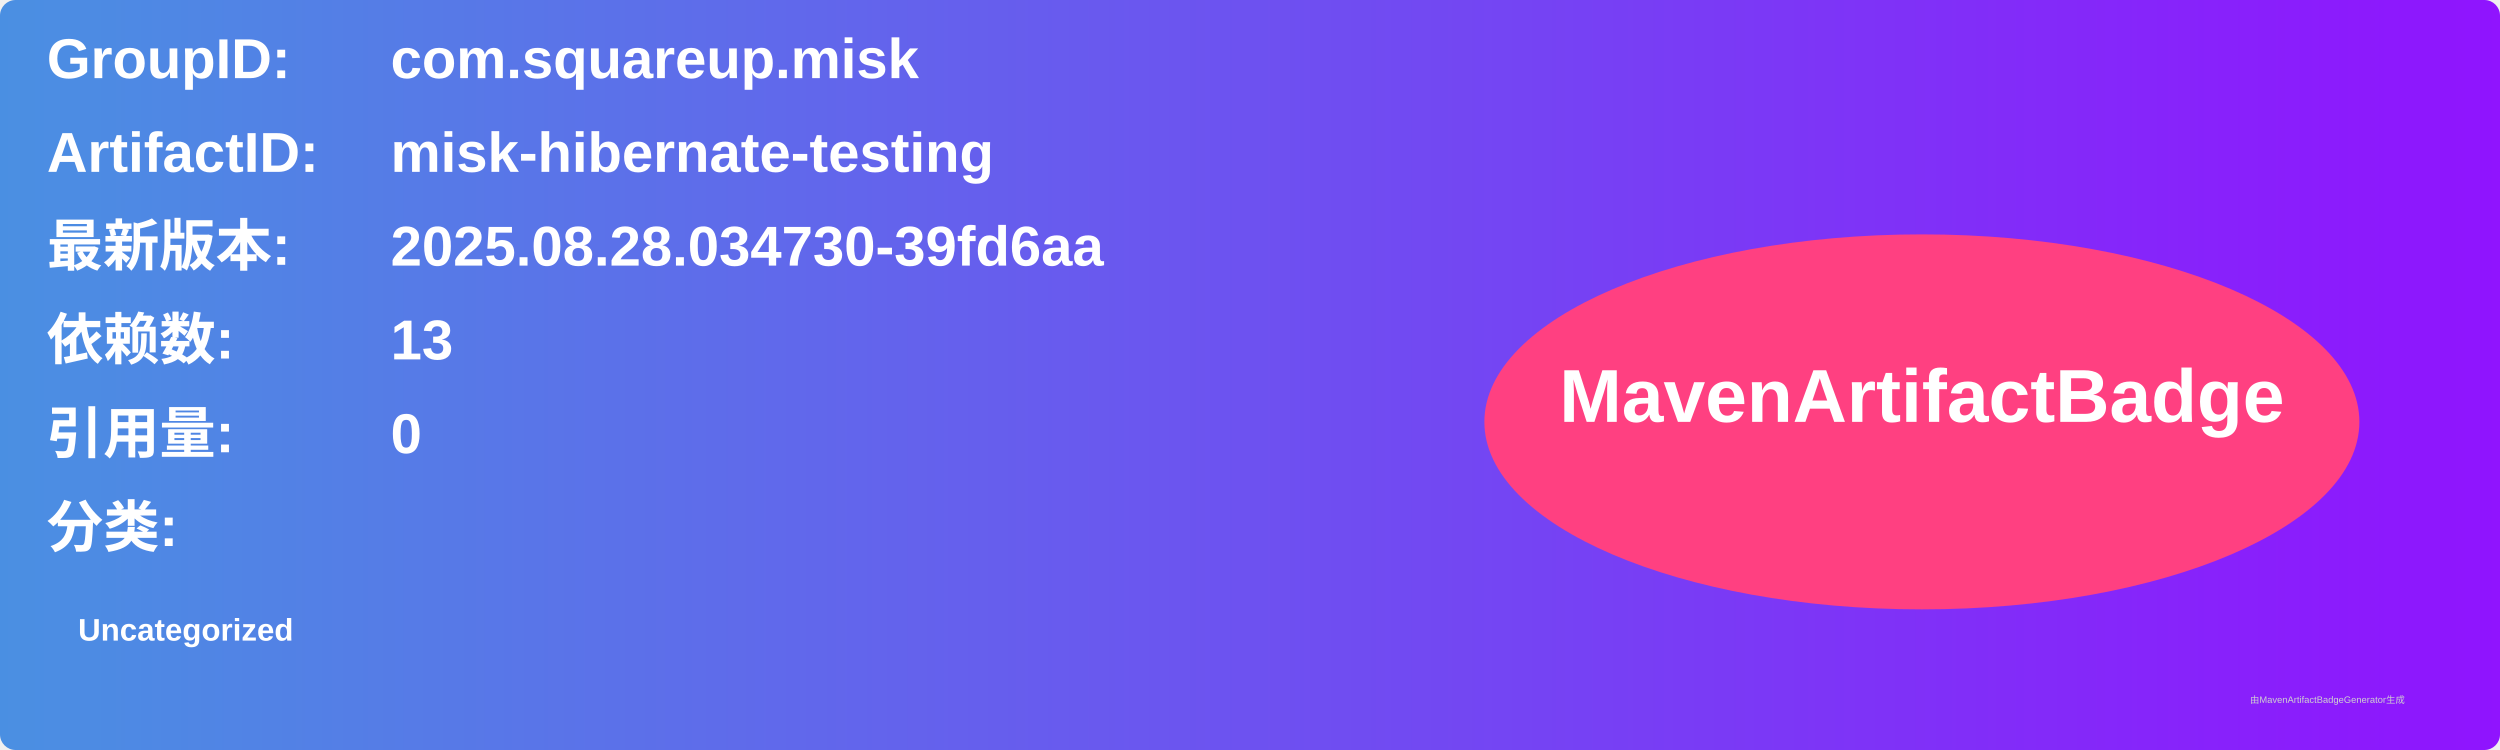
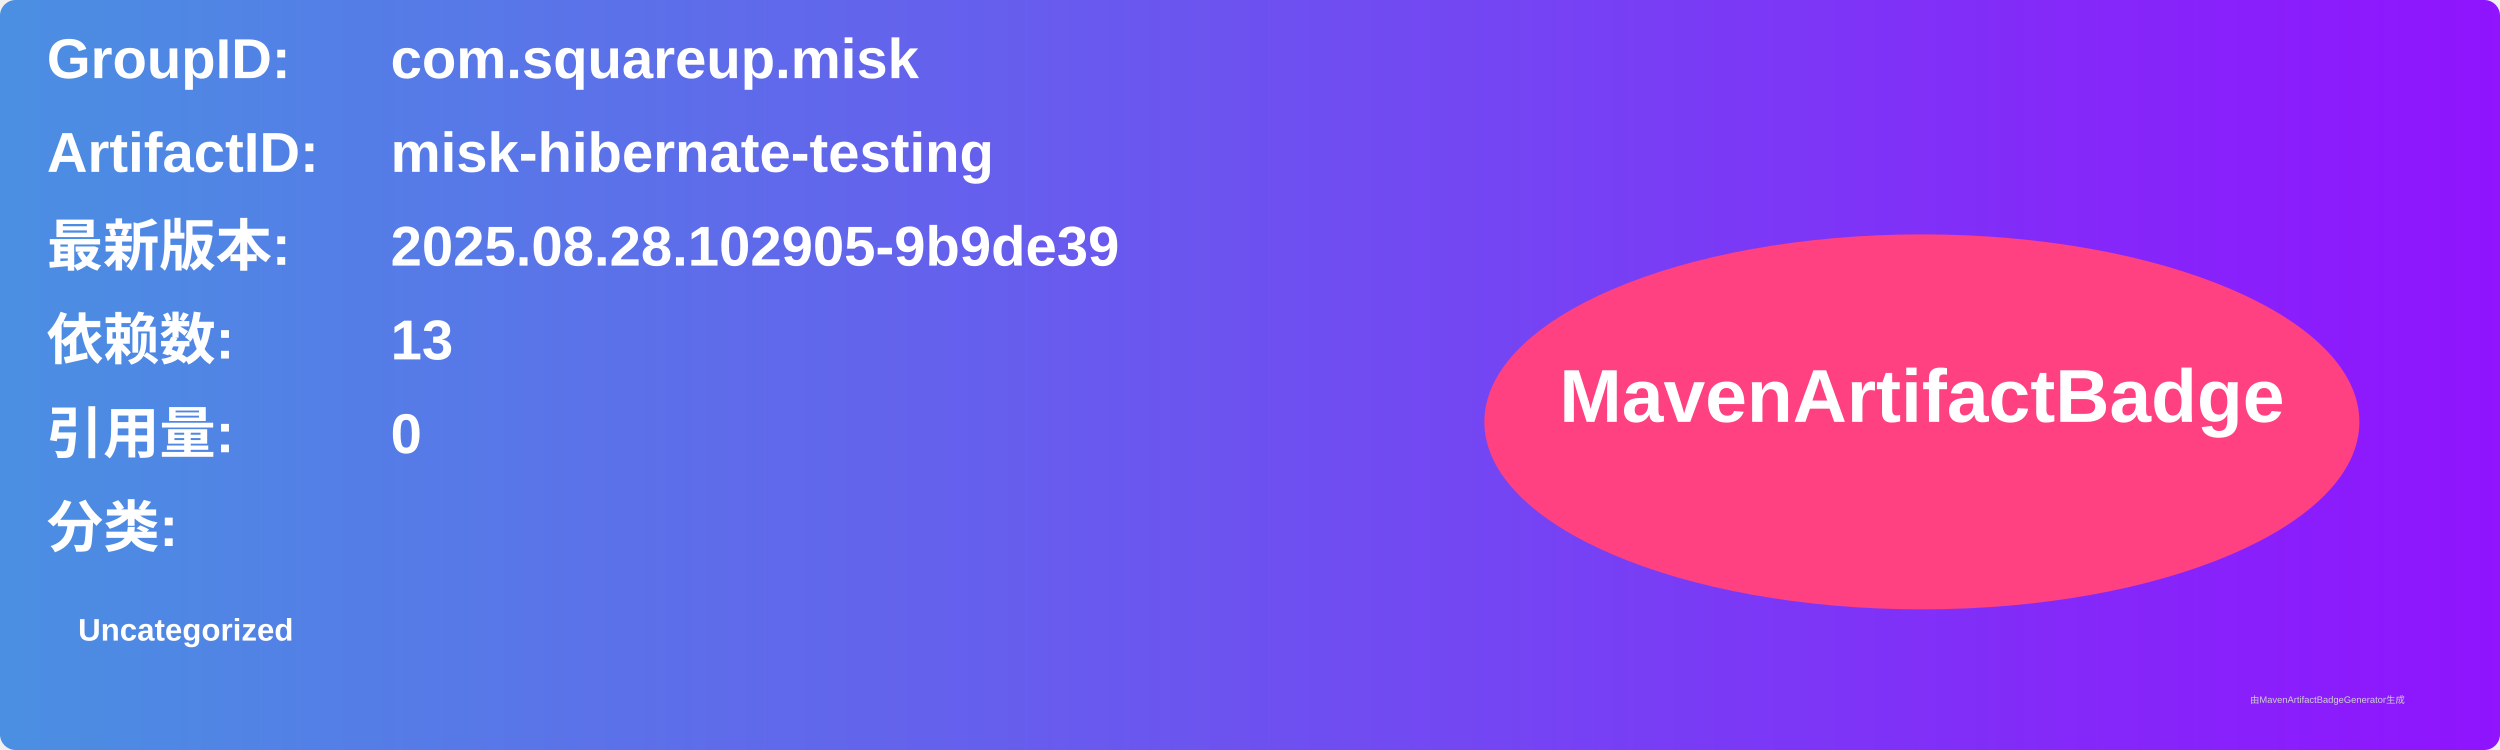
<svg xmlns="http://www.w3.org/2000/svg" width="800" height="240" viewBox="0 0 800 240">
  <linearGradient id="grad" x1="0%" y1="0%" x2="100%" y2="0%">
    <stop offset="0%" stop-color="#4a90e2" />
    <stop offset="100%" stop-color="#9013fe" />
  </linearGradient>
  <rect width="100%" height="100%" rx="5" ry="5" fill="url(#grad)" />
  <g transform="translate(15, 15)">
    <text x="0" y="10" font-family="Arial" font-size="18" fill="white" font-weight="bold" width="260">GroupID:</text>
    <text x="110" y="10" font-family="Arial" font-size="18" fill="white" font-weight="bold" width="460">com.squareup.misk</text>
    <text x="0" y="40" font-family="Arial" font-size="18" fill="white" font-weight="bold" width="260">ArtifactID:</text>
    <text x="110" y="40" font-family="Arial" font-size="18" fill="white" font-weight="bold" width="460">misk-hibernate-testing</text>
    <text x="0" y="70" font-family="Arial" font-size="18" fill="white" font-weight="bold">最新版本:</text>
    <text x="110" y="70" font-family="Arial" font-size="18" fill="white" font-weight="bold">
-       <tspan font-weight="bold">2025.08.28.034730-39fd6aa</tspan>
+       <tspan font-weight="bold">2025.08.28.102905-9b9de39</tspan>
    </text>
    <text x="0" y="100" font-family="Arial" font-size="18" fill="white" font-weight="bold">依赖数: </text>
    <text x="110" y="100" font-family="Arial" font-size="18" fill="white">
      <tspan font-weight="bold">13</tspan>
    </text>
    <text x="0" y="130" font-family="Arial" font-size="18" fill="white" font-weight="bold">引用量: </text>
    <text x="110" y="130" font-family="Arial" font-size="18" fill="white">
      <tspan font-weight="bold">0</tspan>
    </text>
    <text x="0" y="160" font-family="Arial" font-size="18" fill="white" font-weight="bold">分类:</text>
    <text x="10" y="190" font-family="Arial" font-size="10" fill="white">
      <tspan font-weight="bold">Uncategorized</tspan>
    </text>
    <ellipse cx="600" cy="120" rx="140" ry="60" fill="#ff4081" />
    <text x="600" y="120" text-anchor="middle" font-family="Arial" font-size="24" fill="white" font-weight="bold">MavenArtifactBadge</text>
  </g>
  <text x="720" y="225" font-family="Arial" font-size="3" fill="#d0d0d0">由MavenArtifactBadgeGenerator生成</text>
</svg>
